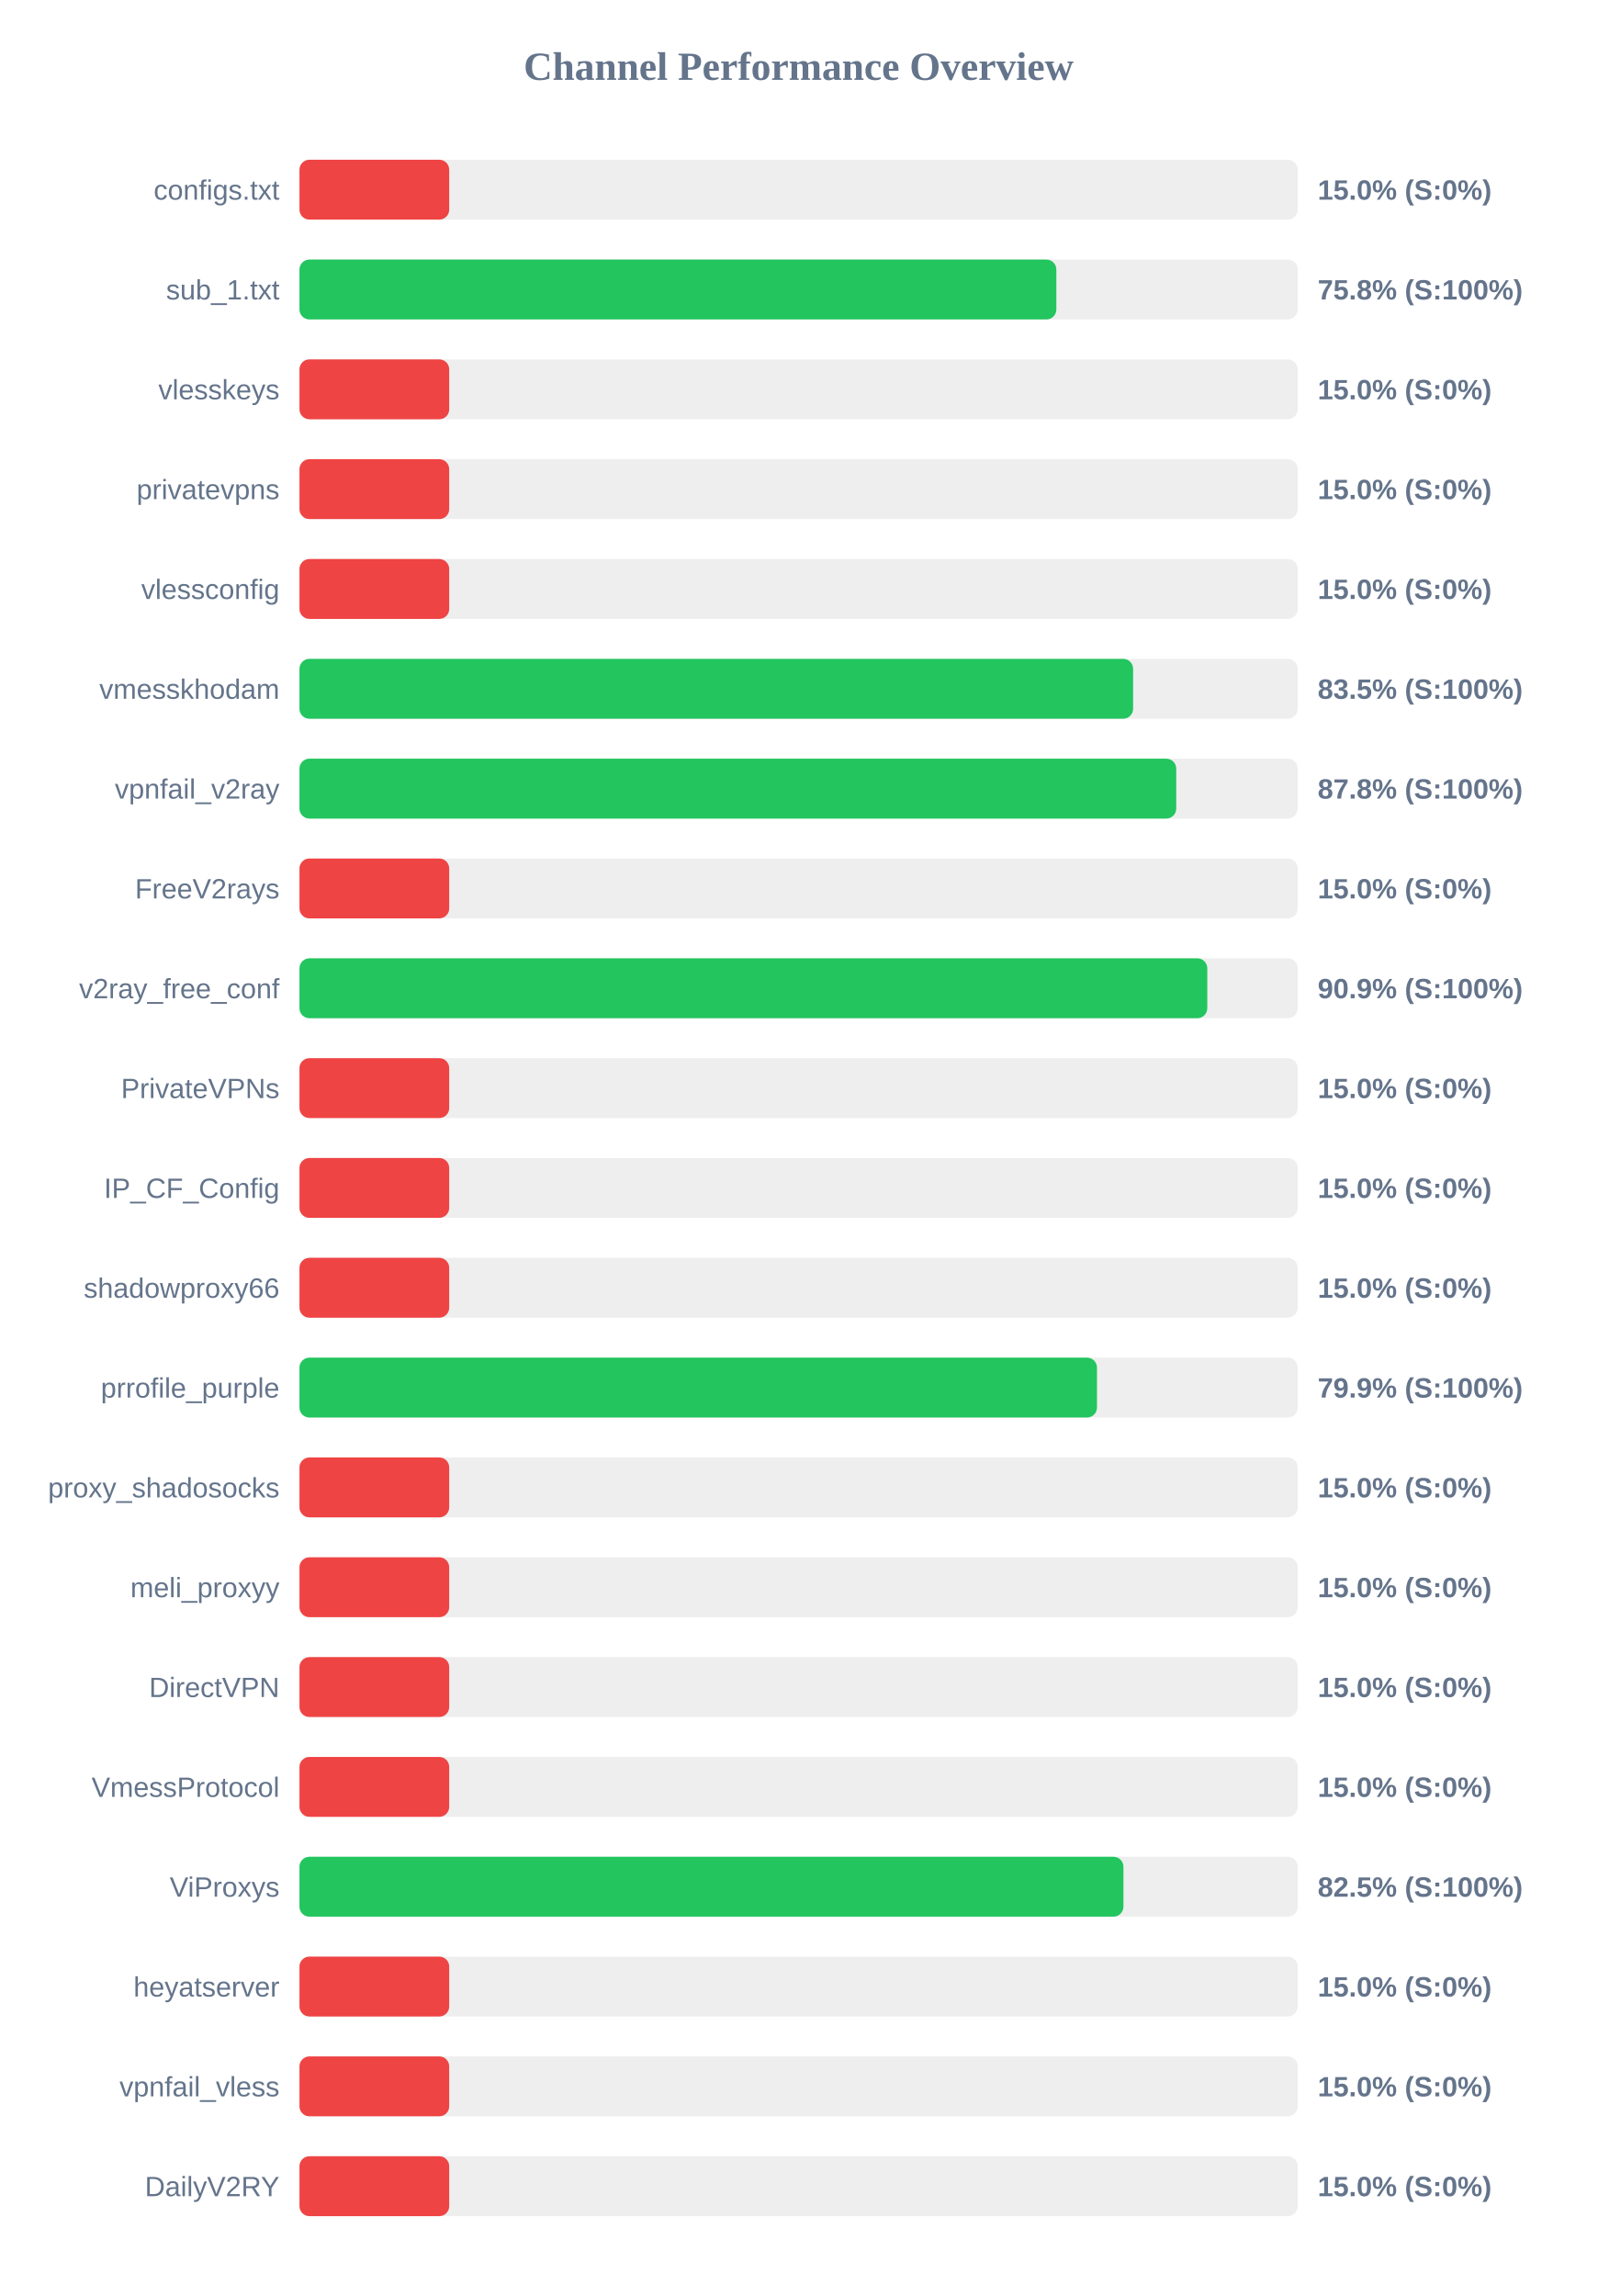
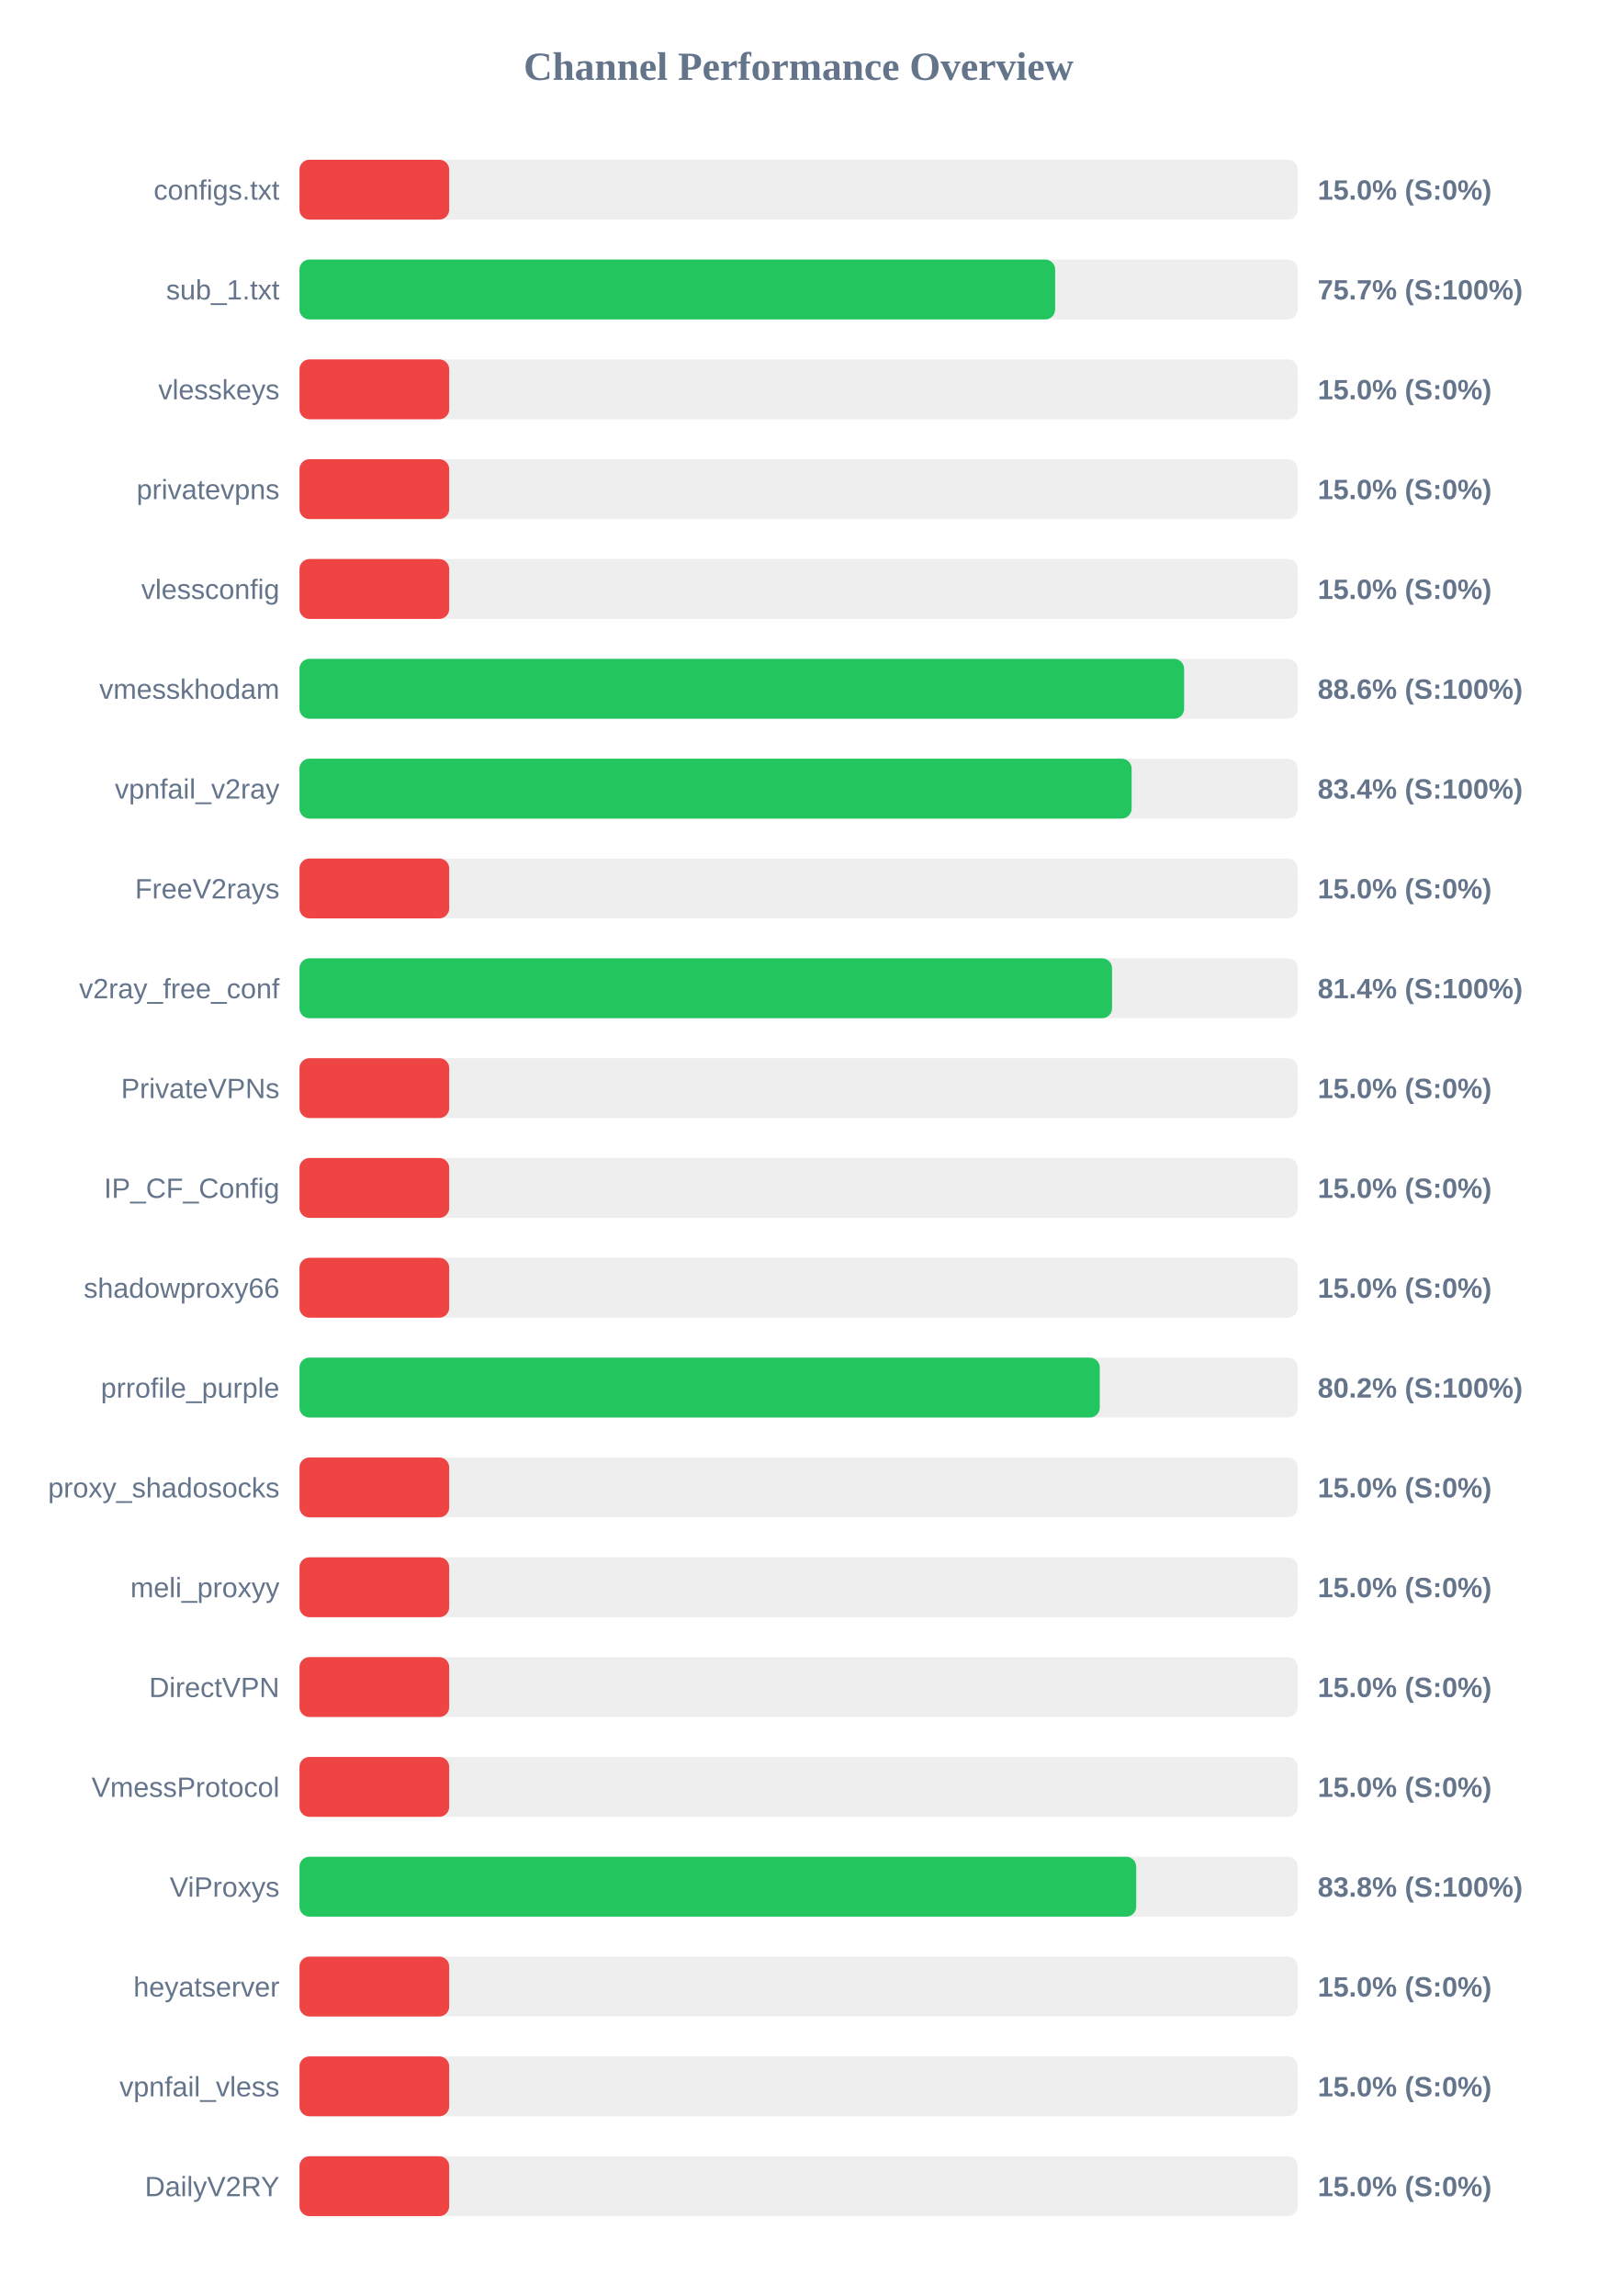
<svg xmlns="http://www.w3.org/2000/svg" width="800" height="1150" version="1.1">
  <style>
        .row { font: 14px Arial; fill: #64748b; }
        .score { font: bold 14px Arial; fill: #64748b; }
    </style>
  <text x="400" y="40" text-anchor="middle" font-size="20px" font-weight="bold" fill="#64748b">Channel Performance Overview</text>
  <rect x="150" y="80" width="500" height="30" fill="#eee" rx="5" />
  <rect x="150" y="80" width="75.0" height="30" fill="#ef4444" rx="5" />
  <text x="140" y="100" text-anchor="end" class="row">configs.txt</text>
  <text x="660" y="100" text-anchor="start" class="score">15.0% (S:0%)</text>
  <rect x="150" y="130" width="500" height="30" fill="#eee" rx="5" />
-   <rect x="150" y="130" width="379.1" height="30" fill="#22c55e" rx="5" />
+   <rect x="150" y="130" width="378.5" height="30" fill="#22c55e" rx="5" />
  <text x="140" y="150" text-anchor="end" class="row">sub_1.txt</text>
-   <text x="660" y="150" text-anchor="start" class="score">75.8% (S:100%)</text>
+   <text x="660" y="150" text-anchor="start" class="score">75.7% (S:100%)</text>
  <rect x="150" y="180" width="500" height="30" fill="#eee" rx="5" />
  <rect x="150" y="180" width="75.0" height="30" fill="#ef4444" rx="5" />
  <text x="140" y="200" text-anchor="end" class="row">vlesskeys</text>
  <text x="660" y="200" text-anchor="start" class="score">15.0% (S:0%)</text>
  <rect x="150" y="230" width="500" height="30" fill="#eee" rx="5" />
  <rect x="150" y="230" width="75.0" height="30" fill="#ef4444" rx="5" />
  <text x="140" y="250" text-anchor="end" class="row">privatevpns</text>
  <text x="660" y="250" text-anchor="start" class="score">15.0% (S:0%)</text>
  <rect x="150" y="280" width="500" height="30" fill="#eee" rx="5" />
  <rect x="150" y="280" width="75.0" height="30" fill="#ef4444" rx="5" />
  <text x="140" y="300" text-anchor="end" class="row">vlessconfig</text>
  <text x="660" y="300" text-anchor="start" class="score">15.0% (S:0%)</text>
  <rect x="150" y="330" width="500" height="30" fill="#eee" rx="5" />
-   <rect x="150" y="330" width="417.55" height="30" fill="#22c55e" rx="5" />
+   <rect x="150" y="330" width="443.1" height="30" fill="#22c55e" rx="5" />
  <text x="140" y="350" text-anchor="end" class="row">vmesskhodam</text>
-   <text x="660" y="350" text-anchor="start" class="score">83.5% (S:100%)</text>
+   <text x="660" y="350" text-anchor="start" class="score">88.6% (S:100%)</text>
  <rect x="150" y="380" width="500" height="30" fill="#eee" rx="5" />
-   <rect x="150" y="380" width="439.15" height="30" fill="#22c55e" rx="5" />
+   <rect x="150" y="380" width="416.8" height="30" fill="#22c55e" rx="5" />
  <text x="140" y="400" text-anchor="end" class="row">vpnfail_v2ray</text>
-   <text x="660" y="400" text-anchor="start" class="score">87.8% (S:100%)</text>
+   <text x="660" y="400" text-anchor="start" class="score">83.4% (S:100%)</text>
  <rect x="150" y="430" width="500" height="30" fill="#eee" rx="5" />
  <rect x="150" y="430" width="75.0" height="30" fill="#ef4444" rx="5" />
  <text x="140" y="450" text-anchor="end" class="row">FreeV2rays</text>
  <text x="660" y="450" text-anchor="start" class="score">15.0% (S:0%)</text>
  <rect x="150" y="480" width="500" height="30" fill="#eee" rx="5" />
-   <rect x="150" y="480" width="454.7" height="30" fill="#22c55e" rx="5" />
+   <rect x="150" y="480" width="407.0" height="30" fill="#22c55e" rx="5" />
  <text x="140" y="500" text-anchor="end" class="row">v2ray_free_conf</text>
-   <text x="660" y="500" text-anchor="start" class="score">90.9% (S:100%)</text>
+   <text x="660" y="500" text-anchor="start" class="score">81.4% (S:100%)</text>
  <rect x="150" y="530" width="500" height="30" fill="#eee" rx="5" />
  <rect x="150" y="530" width="75.0" height="30" fill="#ef4444" rx="5" />
  <text x="140" y="550" text-anchor="end" class="row">PrivateVPNs</text>
  <text x="660" y="550" text-anchor="start" class="score">15.0% (S:0%)</text>
  <rect x="150" y="580" width="500" height="30" fill="#eee" rx="5" />
  <rect x="150" y="580" width="75.0" height="30" fill="#ef4444" rx="5" />
  <text x="140" y="600" text-anchor="end" class="row">IP_CF_Config</text>
  <text x="660" y="600" text-anchor="start" class="score">15.0% (S:0%)</text>
  <rect x="150" y="630" width="500" height="30" fill="#eee" rx="5" />
  <rect x="150" y="630" width="75.0" height="30" fill="#ef4444" rx="5" />
  <text x="140" y="650" text-anchor="end" class="row">shadowproxy66</text>
  <text x="660" y="650" text-anchor="start" class="score">15.0% (S:0%)</text>
  <rect x="150" y="680" width="500" height="30" fill="#eee" rx="5" />
-   <rect x="150" y="680" width="399.45" height="30" fill="#22c55e" rx="5" />
+   <rect x="150" y="680" width="400.85" height="30" fill="#22c55e" rx="5" />
  <text x="140" y="700" text-anchor="end" class="row">prrofile_purple</text>
-   <text x="660" y="700" text-anchor="start" class="score">79.9% (S:100%)</text>
+   <text x="660" y="700" text-anchor="start" class="score">80.2% (S:100%)</text>
  <rect x="150" y="730" width="500" height="30" fill="#eee" rx="5" />
  <rect x="150" y="730" width="75.0" height="30" fill="#ef4444" rx="5" />
  <text x="140" y="750" text-anchor="end" class="row">proxy_shadosocks</text>
  <text x="660" y="750" text-anchor="start" class="score">15.0% (S:0%)</text>
  <rect x="150" y="780" width="500" height="30" fill="#eee" rx="5" />
  <rect x="150" y="780" width="75.0" height="30" fill="#ef4444" rx="5" />
  <text x="140" y="800" text-anchor="end" class="row">meli_proxyy</text>
  <text x="660" y="800" text-anchor="start" class="score">15.0% (S:0%)</text>
  <rect x="150" y="830" width="500" height="30" fill="#eee" rx="5" />
  <rect x="150" y="830" width="75.0" height="30" fill="#ef4444" rx="5" />
  <text x="140" y="850" text-anchor="end" class="row">DirectVPN</text>
  <text x="660" y="850" text-anchor="start" class="score">15.0% (S:0%)</text>
  <rect x="150" y="880" width="500" height="30" fill="#eee" rx="5" />
  <rect x="150" y="880" width="75.0" height="30" fill="#ef4444" rx="5" />
  <text x="140" y="900" text-anchor="end" class="row">VmessProtocol</text>
  <text x="660" y="900" text-anchor="start" class="score">15.0% (S:0%)</text>
  <rect x="150" y="930" width="500" height="30" fill="#eee" rx="5" />
-   <rect x="150" y="930" width="412.7" height="30" fill="#22c55e" rx="5" />
+   <rect x="150" y="930" width="419.1" height="30" fill="#22c55e" rx="5" />
  <text x="140" y="950" text-anchor="end" class="row">ViProxys</text>
-   <text x="660" y="950" text-anchor="start" class="score">82.5% (S:100%)</text>
+   <text x="660" y="950" text-anchor="start" class="score">83.8% (S:100%)</text>
  <rect x="150" y="980" width="500" height="30" fill="#eee" rx="5" />
  <rect x="150" y="980" width="75.0" height="30" fill="#ef4444" rx="5" />
  <text x="140" y="1000" text-anchor="end" class="row">heyatserver</text>
  <text x="660" y="1000" text-anchor="start" class="score">15.0% (S:0%)</text>
  <rect x="150" y="1030" width="500" height="30" fill="#eee" rx="5" />
  <rect x="150" y="1030" width="75.0" height="30" fill="#ef4444" rx="5" />
  <text x="140" y="1050" text-anchor="end" class="row">vpnfail_vless</text>
  <text x="660" y="1050" text-anchor="start" class="score">15.0% (S:0%)</text>
  <rect x="150" y="1080" width="500" height="30" fill="#eee" rx="5" />
  <rect x="150" y="1080" width="75.0" height="30" fill="#ef4444" rx="5" />
  <text x="140" y="1100" text-anchor="end" class="row">DailyV2RY</text>
  <text x="660" y="1100" text-anchor="start" class="score">15.0% (S:0%)</text>
</svg>
